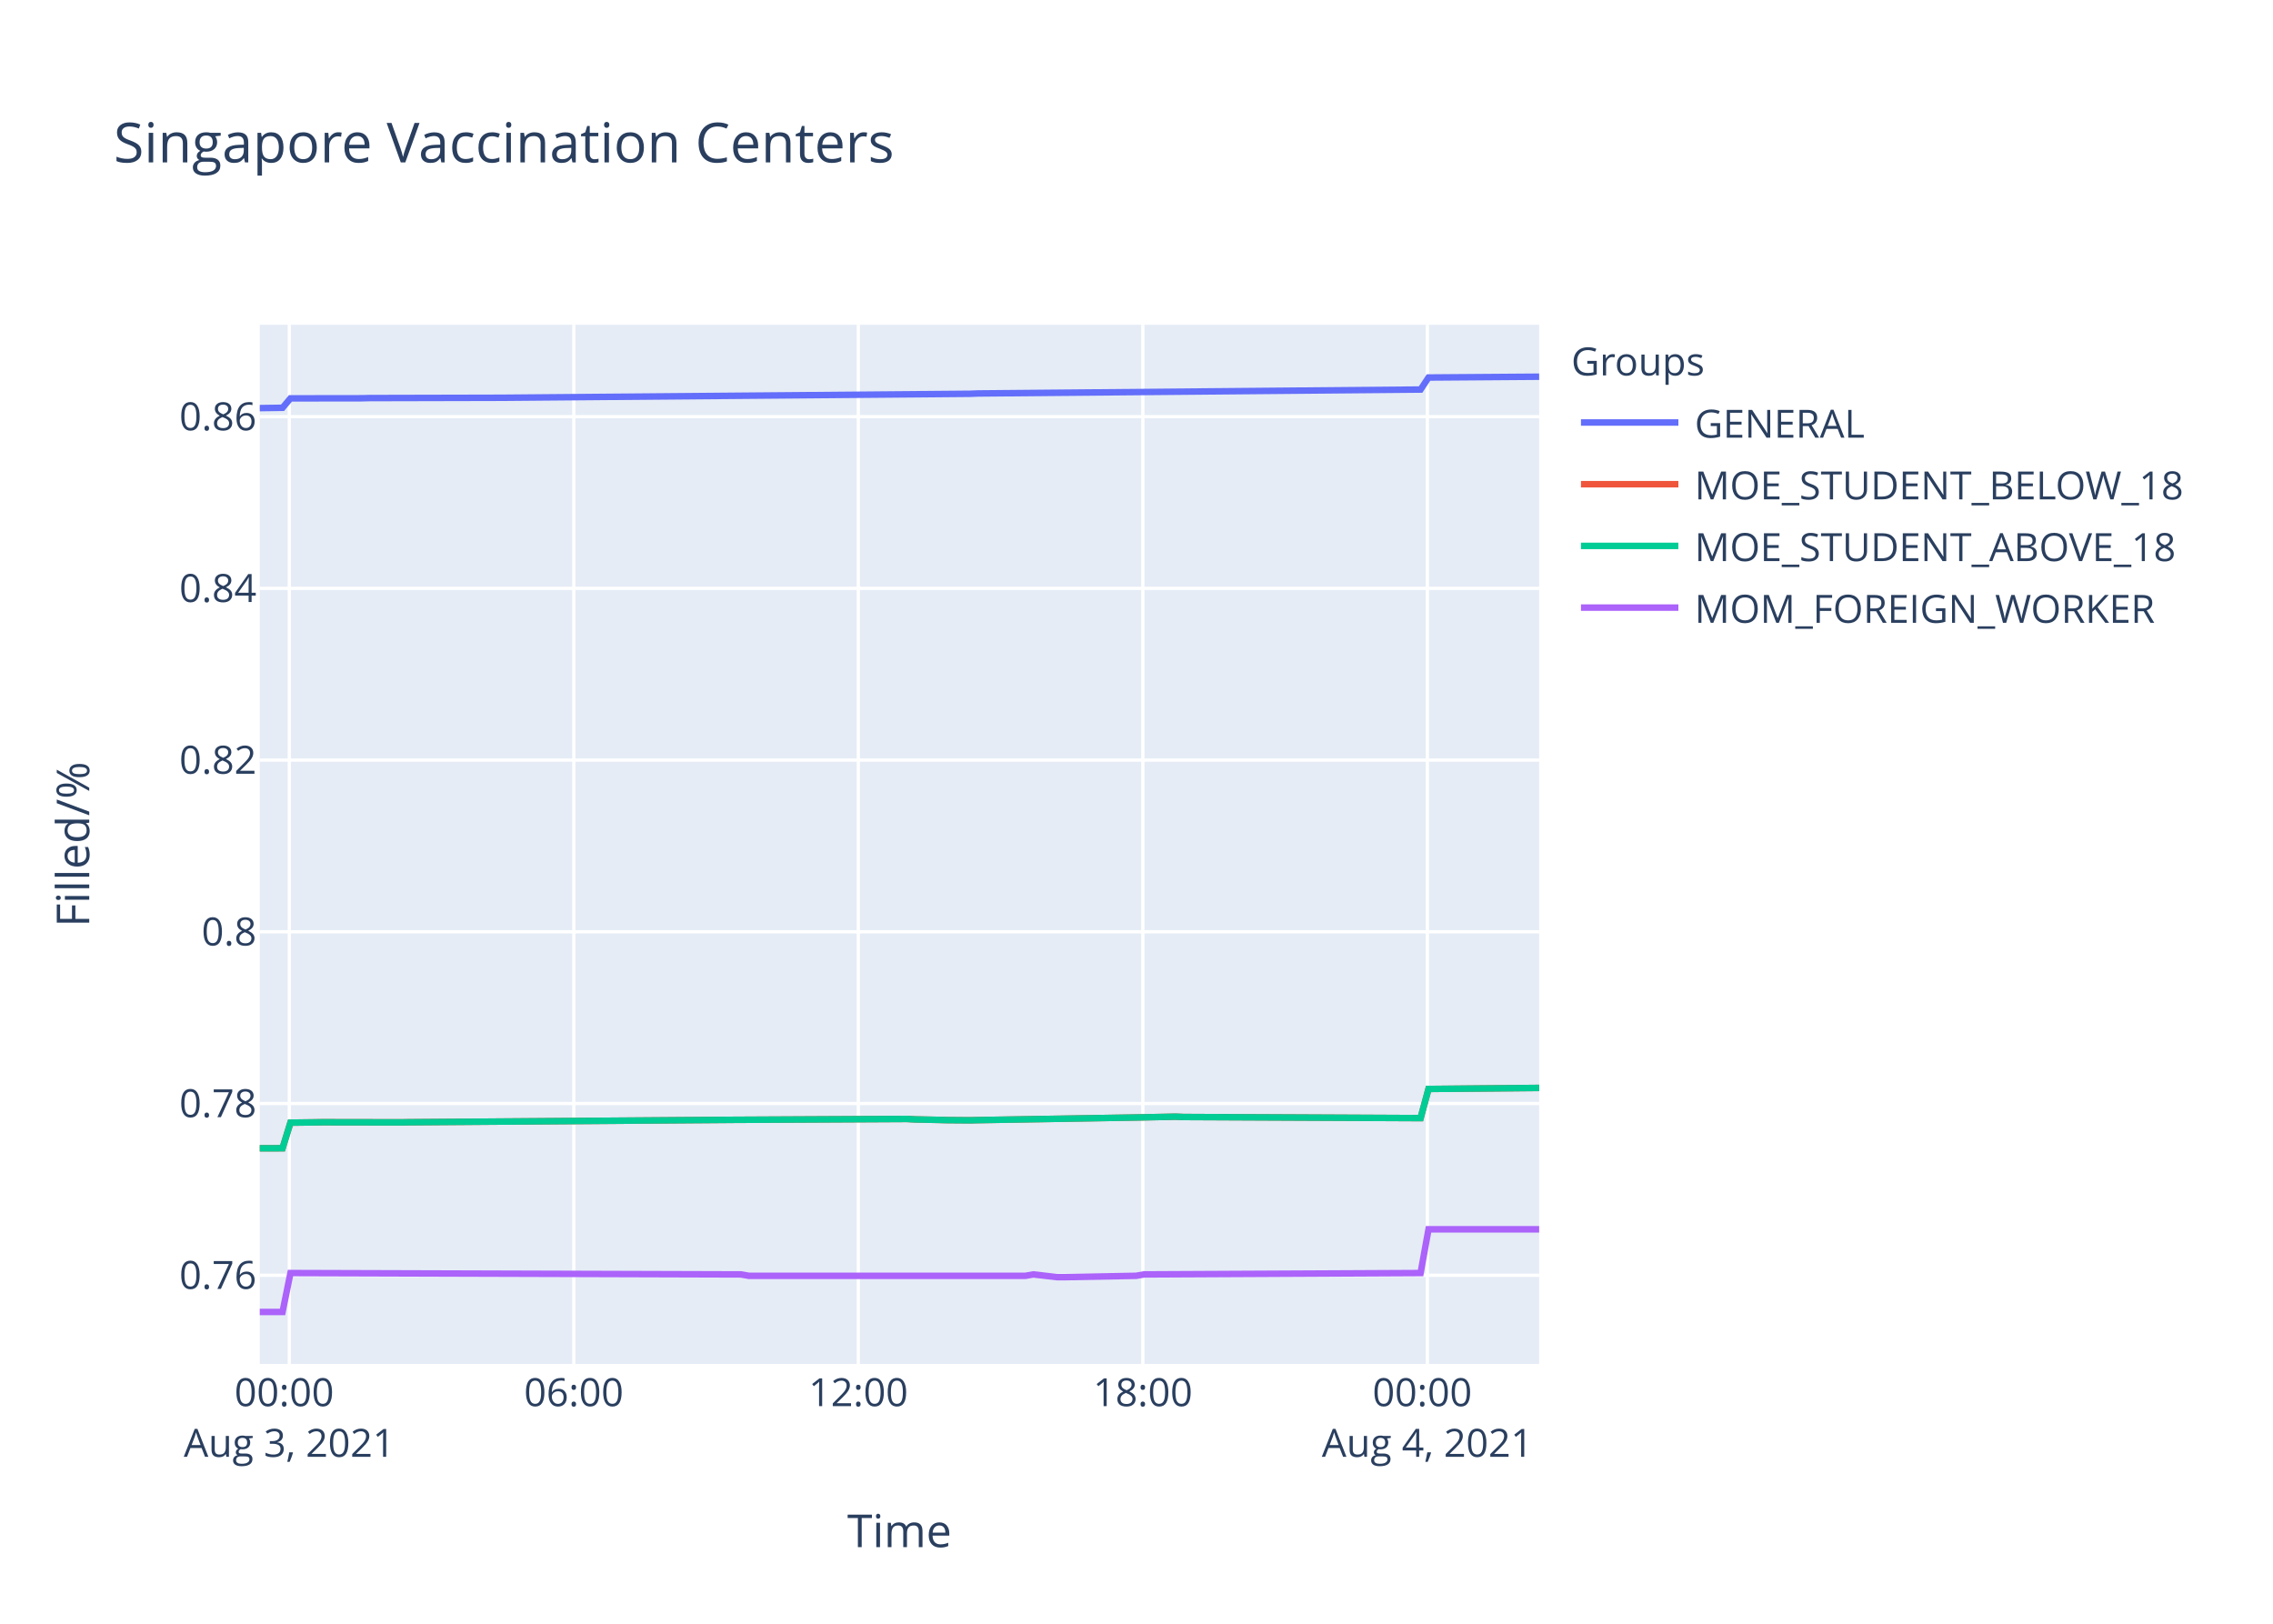
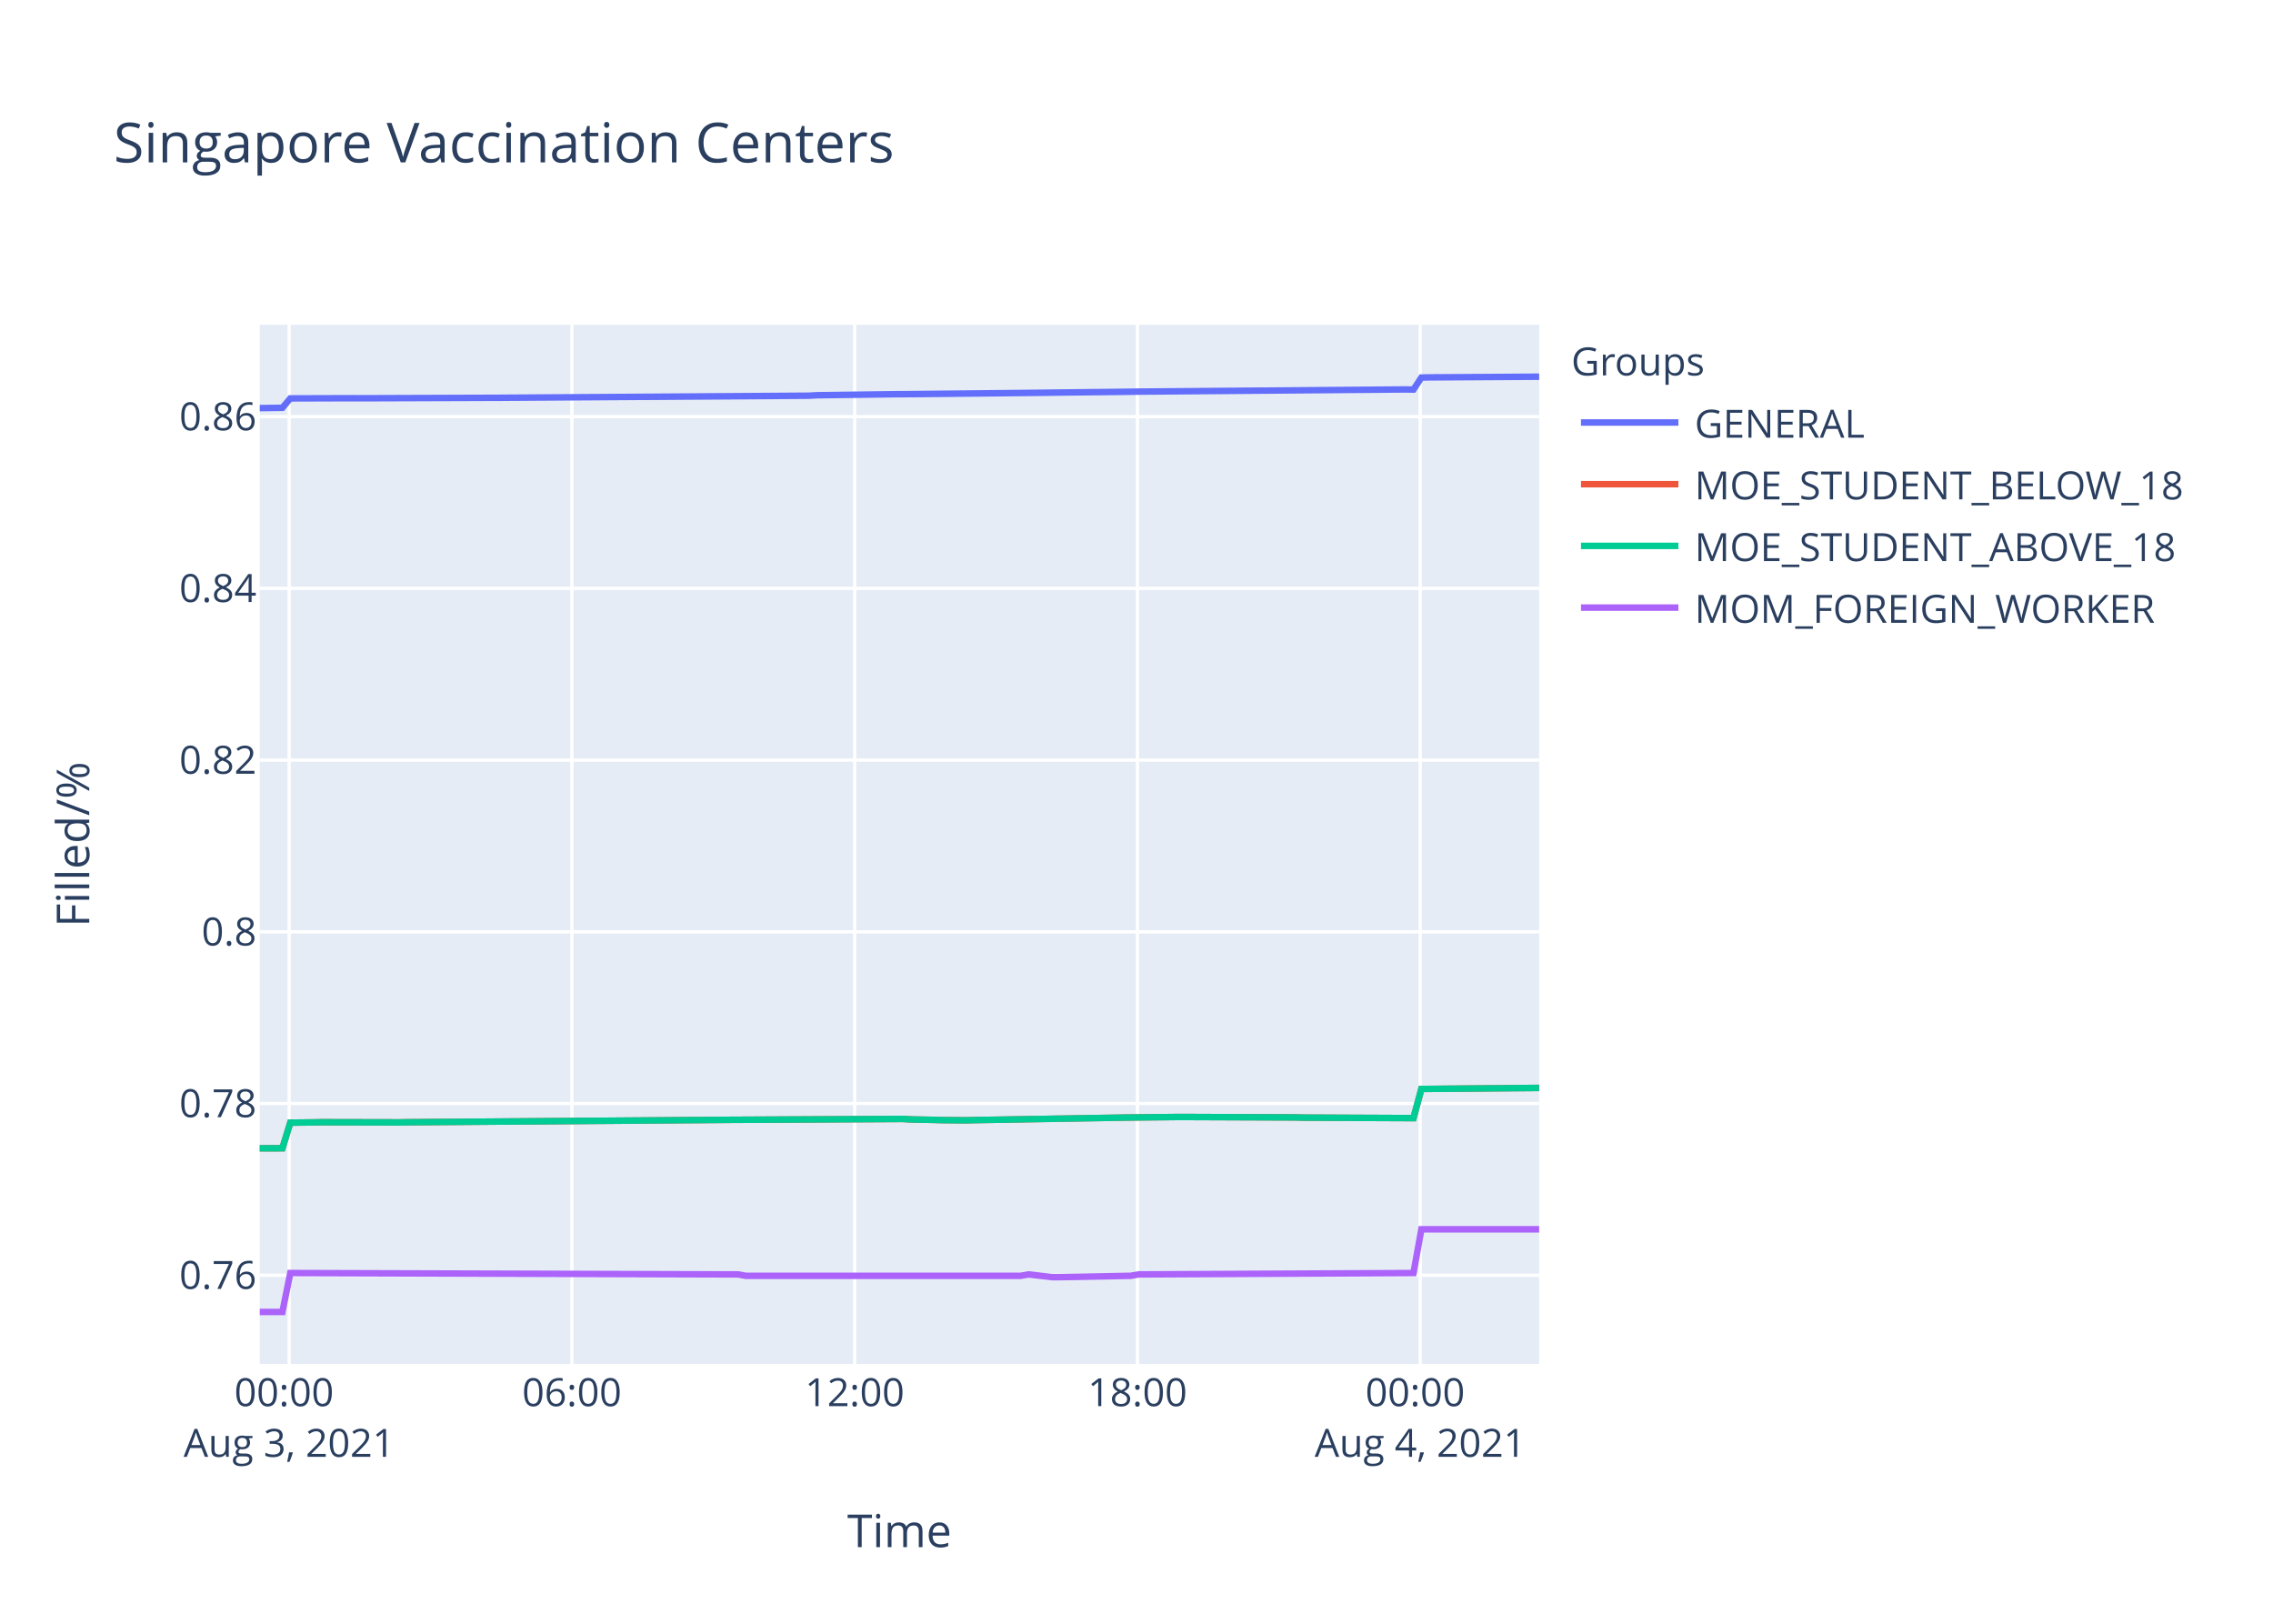
<svg xmlns="http://www.w3.org/2000/svg" class="main-svg" width="700" height="500" style="" viewBox="0 0 700 500">
  <rect x="0" y="0" width="700" height="500" style="fill: rgb(255, 255, 255); fill-opacity: 1;" />
-   <defs id="defs-955e48">
+   <defs id="defs-ae4c40">
    <g class="clips">
-       <clipPath id="clip955e48xyplot" class="plotclip">
+       <clipPath id="clipae4c40xyplot" class="plotclip">
        <rect width="394" height="320" />
      </clipPath>
-       <clipPath class="axesclip" id="clip955e48x">
+       <clipPath class="axesclip" id="clipae4c40x">
        <rect x="80" y="0" width="394" height="500" />
      </clipPath>
-       <clipPath class="axesclip" id="clip955e48y">
+       <clipPath class="axesclip" id="clipae4c40y">
        <rect x="0" y="100" width="700" height="320" />
      </clipPath>
-       <clipPath class="axesclip" id="clip955e48xy">
+       <clipPath class="axesclip" id="clipae4c40xy">
        <rect x="80" y="100" width="394" height="320" />
      </clipPath>
    </g>
    <g class="gradients" />
  </defs>
  <g class="bglayer">
    <rect class="bg" x="80" y="100" width="394" height="320" style="fill: rgb(229, 236, 246); fill-opacity: 1; stroke-width: 0;" />
  </g>
  <g class="layer-below">
    <g class="imagelayer" />
    <g class="shapelayer" />
  </g>
  <g class="cartesianlayer">
    <g class="subplot xy">
      <g class="layer-subplot">
        <g class="shapelayer" />
        <g class="imagelayer" />
      </g>
      <g class="gridlayer">
        <g class="x">
-           <path class="xgrid crisp" transform="translate(89.09,0)" d="M0,100v320" style="stroke: rgb(255, 255, 255); stroke-opacity: 1; stroke-width: 1px;" />
-           <path class="xgrid crisp" transform="translate(176.71,0)" d="M0,100v320" style="stroke: rgb(255, 255, 255); stroke-opacity: 1; stroke-width: 1px;" />
-           <path class="xgrid crisp" transform="translate(264.33,0)" d="M0,100v320" style="stroke: rgb(255, 255, 255); stroke-opacity: 1; stroke-width: 1px;" />
-           <path class="xgrid crisp" transform="translate(351.95,0)" d="M0,100v320" style="stroke: rgb(255, 255, 255); stroke-opacity: 1; stroke-width: 1px;" />
-           <path class="xgrid crisp" transform="translate(439.57,0)" d="M0,100v320" style="stroke: rgb(255, 255, 255); stroke-opacity: 1; stroke-width: 1px;" />
+           <path class="xgrid crisp" transform="translate(89.04,0)" d="M0,100v320" style="stroke: rgb(255, 255, 255); stroke-opacity: 1; stroke-width: 1px;" />
+           <path class="xgrid crisp" transform="translate(176.12,0)" d="M0,100v320" style="stroke: rgb(255, 255, 255); stroke-opacity: 1; stroke-width: 1px;" />
+           <path class="xgrid crisp" transform="translate(263.21,0)" d="M0,100v320" style="stroke: rgb(255, 255, 255); stroke-opacity: 1; stroke-width: 1px;" />
+           <path class="xgrid crisp" transform="translate(350.29,0)" d="M0,100v320" style="stroke: rgb(255, 255, 255); stroke-opacity: 1; stroke-width: 1px;" />
+           <path class="xgrid crisp" transform="translate(437.37,0)" d="M0,100v320" style="stroke: rgb(255, 255, 255); stroke-opacity: 1; stroke-width: 1px;" />
        </g>
        <g class="y">
          <path class="ygrid crisp" transform="translate(0,392.69)" d="M80,0h394" style="stroke: rgb(255, 255, 255); stroke-opacity: 1; stroke-width: 1px;" />
          <path class="ygrid crisp" transform="translate(0,339.81)" d="M80,0h394" style="stroke: rgb(255, 255, 255); stroke-opacity: 1; stroke-width: 1px;" />
-           <path class="ygrid crisp" transform="translate(0,286.93)" d="M80,0h394" style="stroke: rgb(255, 255, 255); stroke-opacity: 1; stroke-width: 1px;" />
-           <path class="ygrid crisp" transform="translate(0,234.05)" d="M80,0h394" style="stroke: rgb(255, 255, 255); stroke-opacity: 1; stroke-width: 1px;" />
-           <path class="ygrid crisp" transform="translate(0,181.17)" d="M80,0h394" style="stroke: rgb(255, 255, 255); stroke-opacity: 1; stroke-width: 1px;" />
+           <path class="ygrid crisp" transform="translate(0,286.94)" d="M80,0h394" style="stroke: rgb(255, 255, 255); stroke-opacity: 1; stroke-width: 1px;" />
+           <path class="ygrid crisp" transform="translate(0,234.06)" d="M80,0h394" style="stroke: rgb(255, 255, 255); stroke-opacity: 1; stroke-width: 1px;" />
+           <path class="ygrid crisp" transform="translate(0,181.18)" d="M80,0h394" style="stroke: rgb(255, 255, 255); stroke-opacity: 1; stroke-width: 1px;" />
          <path class="ygrid crisp" transform="translate(0,128.3)" d="M80,0h394" style="stroke: rgb(255, 255, 255); stroke-opacity: 1; stroke-width: 1px;" />
        </g>
      </g>
      <g class="zerolinelayer" />
      <path class="xlines-below" />
      <path class="ylines-below" />
      <g class="overlines-below" />
      <g class="xaxislayer-below" />
      <g class="yaxislayer-below" />
      <g class="overaxes-below" />
-       <g class="plot" transform="translate(80,100)" clip-path="url('#clip955e48xyplot')">
+       <g class="plot" transform="translate(80,100)" clip-path="url('#clipae4c40xyplot')">
        <g class="scatterlayer mlayer">
-           <g class="trace scatter tracea8381e" style="stroke-miterlimit: 2; opacity: 1;">
-             <g class="fills" />
-             <g class="errorbars" />
-             <g class="lines">
-               <path class="js-line" d="M0,25.67L7.01,25.57L9.45,22.67L31.36,22.64L33.8,22.58L72.74,22.49L75.17,22.48L218.76,21.26L221.2,21.16L357.49,19.95L359.93,16.25L394,16" style="vector-effect: non-scaling-stroke; fill: none; stroke: rgb(99, 110, 250); stroke-opacity: 1; stroke-width: 2px; opacity: 1;" />
-             </g>
-             <g class="points" />
-             <g class="text" />
-           </g>
-           <g class="trace scatter trace747ada" style="stroke-miterlimit: 2; opacity: 1;">
-             <g class="fills" />
-             <g class="errorbars" />
-             <g class="lines">
-               <path class="js-line" d="M0,253.6L7.01,253.58L9.45,245.7L16.76,245.61L19.19,245.57L43.52,245.61L45.95,245.57L143.32,244.85L145.74,244.83L199.28,244.56L201.72,244.7L209.03,244.85L211.46,244.92L218.76,244.98L221.2,244.92L267.43,244.15L269.87,244.11L282.04,243.86L284.48,243.96L357.49,244.3L359.93,235.32L394,235" style="vector-effect: non-scaling-stroke; fill: none; stroke: rgb(239, 85, 59); stroke-opacity: 1; stroke-width: 2px; opacity: 1;" />
-             </g>
-             <g class="points" />
-             <g class="text" />
-           </g>
-           <g class="trace scatter trace5dff0d" style="stroke-miterlimit: 2; opacity: 1;">
-             <g class="fills" />
-             <g class="errorbars" />
-             <g class="lines">
-               <path class="js-line" d="M0,253.6L7.01,253.58L9.45,245.7L16.76,245.61L19.19,245.57L43.52,245.61L45.95,245.57L143.32,244.85L145.74,244.83L199.28,244.56L201.72,244.7L209.03,244.85L211.46,244.92L218.76,244.98L221.2,244.92L267.43,244.15L269.87,244.11L282.04,243.86L284.48,243.96L357.49,244.3L359.93,235.32L394,235" style="vector-effect: non-scaling-stroke; fill: none; stroke: rgb(0, 204, 150); stroke-opacity: 1; stroke-width: 2px; opacity: 1;" />
-             </g>
-             <g class="points" />
-             <g class="text" />
-           </g>
-           <g class="trace scatter trace6390b0" style="stroke-miterlimit: 2; opacity: 1;">
-             <g class="fills" />
-             <g class="errorbars" />
-             <g class="lines">
-               <path class="js-line" d="M0,304L7.01,304L9.45,292.01L148.17,292.43L150.61,292.86L235.8,292.86L238.23,292.43L245.54,293.28L247.97,293.28L269.87,292.86L272.3,292.43L357.49,292.01L359.93,278.54L394,278.54" style="vector-effect: non-scaling-stroke; fill: none; stroke: rgb(171, 99, 250); stroke-opacity: 1; stroke-width: 2px; opacity: 1;" />
+           <g class="trace scatter traceb7199d" style="stroke-miterlimit: 2; opacity: 1;">
+             <g class="fills" />
+             <g class="errorbars" />
+             <g class="lines">
+               <path class="js-line" d="M0,25.67L6.97,25.58L9.4,22.68L28.74,22.62L31.17,22.64L74.71,22.49L77.12,22.47L169.04,21.85L171.45,21.71L195.65,21.39L198.06,21.38L241.62,20.94L244.04,20.9L268.22,20.63L270.64,20.59L352.88,19.92L355.3,19.96L357.73,16.26L360.15,16.21L394,16" style="vector-effect: non-scaling-stroke; fill: none; stroke: rgb(99, 110, 250); stroke-opacity: 1; stroke-width: 2px; opacity: 1;" />
+             </g>
+             <g class="points" />
+             <g class="text" />
+           </g>
+           <g class="trace scatter trace1c4ca3" style="stroke-miterlimit: 2; opacity: 1;">
+             <g class="fills" />
+             <g class="errorbars" />
+             <g class="lines">
+               <path class="js-line" d="M0,253.6L6.97,253.58L9.4,245.7L16.66,245.62L19.07,245.57L43.25,245.62L45.67,245.57L142.44,244.85L144.85,244.83L198.06,244.56L200.49,244.71L207.75,244.85L210.16,244.92L217.42,244.98L219.85,244.92L265.8,244.15L268.22,244.11L282.74,243.96L285.16,243.96L319.01,244.09L321.44,244.15L355.3,244.3L357.73,235.32L394,235" style="vector-effect: non-scaling-stroke; fill: none; stroke: rgb(239, 85, 59); stroke-opacity: 1; stroke-width: 2px; opacity: 1;" />
+             </g>
+             <g class="points" />
+             <g class="text" />
+           </g>
+           <g class="trace scatter tracede7772" style="stroke-miterlimit: 2; opacity: 1;">
+             <g class="fills" />
+             <g class="errorbars" />
+             <g class="lines">
+               <path class="js-line" d="M0,253.6L6.97,253.58L9.4,245.7L16.66,245.62L19.07,245.57L43.25,245.62L45.67,245.57L142.44,244.85L144.85,244.83L198.06,244.56L200.49,244.71L207.75,244.85L210.16,244.92L217.42,244.98L219.85,244.92L265.8,244.15L268.22,244.11L282.74,243.96L285.16,243.96L319.01,244.09L321.44,244.15L355.3,244.3L357.73,235.32L394,235" style="vector-effect: non-scaling-stroke; fill: none; stroke: rgb(0, 204, 150); stroke-opacity: 1; stroke-width: 2px; opacity: 1;" />
+             </g>
+             <g class="points" />
+             <g class="text" />
+           </g>
+           <g class="trace scatter trace53ed5d" style="stroke-miterlimit: 2; opacity: 1;">
+             <g class="fills" />
+             <g class="errorbars" />
+             <g class="lines">
+               <path class="js-line" d="M0,304L6.97,304L9.4,292.01L147.26,292.43L149.69,292.86L234.35,292.86L236.77,292.43L244.04,293.28L246.45,293.28L268.22,292.86L270.64,292.43L355.3,292.01L357.73,278.54L394,278.54" style="vector-effect: non-scaling-stroke; fill: none; stroke: rgb(171, 99, 250); stroke-opacity: 1; stroke-width: 2px; opacity: 1;" />
            </g>
            <g class="points" />
            <g class="text" />
          </g>
        </g>
      </g>
      <g class="overplot" />
      <path class="xlines-above crisp" d="M0,0" style="fill: none;" />
      <path class="ylines-above crisp" d="M0,0" style="fill: none;" />
      <g class="overlines-above" />
      <g class="xaxislayer-above">
        <g class="xtick">
-           <text text-anchor="middle" x="0" y="433" transform="translate(89.09,0)" style="font-family: 'Open Sans', verdana, arial, sans-serif; font-size: 12px; fill: rgb(42, 63, 95); fill-opacity: 1; white-space: pre;">
+           <text text-anchor="middle" x="0" y="433" transform="translate(89.04,0)" style="font-family: 'Open Sans', verdana, arial, sans-serif; font-size: 12px; fill: rgb(42, 63, 95); fill-opacity: 1; white-space: pre;">
            <tspan class="line" dy="0em" x="0" y="433">00:00</tspan>
            <tspan class="line" dy="1.3em" x="0" y="433">Aug 3, 2021</tspan>
          </text>
        </g>
        <g class="xtick">
-           <text text-anchor="middle" x="0" y="433" transform="translate(176.71,0)" style="font-family: 'Open Sans', verdana, arial, sans-serif; font-size: 12px; fill: rgb(42, 63, 95); fill-opacity: 1; white-space: pre;">06:00</text>
-         </g>
-         <g class="xtick">
-           <text text-anchor="middle" x="0" y="433" transform="translate(264.33,0)" style="font-family: 'Open Sans', verdana, arial, sans-serif; font-size: 12px; fill: rgb(42, 63, 95); fill-opacity: 1; white-space: pre;">12:00</text>
-         </g>
-         <g class="xtick">
-           <text text-anchor="middle" x="0" y="433" transform="translate(351.95,0)" style="font-family: 'Open Sans', verdana, arial, sans-serif; font-size: 12px; fill: rgb(42, 63, 95); fill-opacity: 1; white-space: pre;">18:00</text>
-         </g>
-         <g class="xtick">
-           <text text-anchor="middle" x="0" y="433" transform="translate(439.57,0)" style="font-family: 'Open Sans', verdana, arial, sans-serif; font-size: 12px; fill: rgb(42, 63, 95); fill-opacity: 1; white-space: pre;">
+           <text text-anchor="middle" x="0" y="433" transform="translate(176.12,0)" style="font-family: 'Open Sans', verdana, arial, sans-serif; font-size: 12px; fill: rgb(42, 63, 95); fill-opacity: 1; white-space: pre;">06:00</text>
+         </g>
+         <g class="xtick">
+           <text text-anchor="middle" x="0" y="433" transform="translate(263.21,0)" style="font-family: 'Open Sans', verdana, arial, sans-serif; font-size: 12px; fill: rgb(42, 63, 95); fill-opacity: 1; white-space: pre;">12:00</text>
+         </g>
+         <g class="xtick">
+           <text text-anchor="middle" x="0" y="433" transform="translate(350.29,0)" style="font-family: 'Open Sans', verdana, arial, sans-serif; font-size: 12px; fill: rgb(42, 63, 95); fill-opacity: 1; white-space: pre;">18:00</text>
+         </g>
+         <g class="xtick">
+           <text text-anchor="middle" x="0" y="433" transform="translate(437.37,0)" style="font-family: 'Open Sans', verdana, arial, sans-serif; font-size: 12px; fill: rgb(42, 63, 95); fill-opacity: 1; white-space: pre;">
            <tspan class="line" dy="0em" x="0" y="433">00:00</tspan>
            <tspan class="line" dy="1.3em" x="0" y="433">Aug 4, 2021</tspan>
          </text>
        </g>
      </g>
      <g class="yaxislayer-above">
        <g class="ytick">
          <text text-anchor="end" x="79" y="4.2" transform="translate(0,392.69)" style="font-family: 'Open Sans', verdana, arial, sans-serif; font-size: 12px; fill: rgb(42, 63, 95); fill-opacity: 1; white-space: pre;">0.76</text>
        </g>
        <g class="ytick">
          <text text-anchor="end" x="79" y="4.2" transform="translate(0,339.81)" style="font-family: 'Open Sans', verdana, arial, sans-serif; font-size: 12px; fill: rgb(42, 63, 95); fill-opacity: 1; white-space: pre;">0.78</text>
        </g>
        <g class="ytick">
-           <text text-anchor="end" x="79" y="4.2" transform="translate(0,286.93)" style="font-family: 'Open Sans', verdana, arial, sans-serif; font-size: 12px; fill: rgb(42, 63, 95); fill-opacity: 1; white-space: pre;">0.8</text>
-         </g>
-         <g class="ytick">
-           <text text-anchor="end" x="79" y="4.2" transform="translate(0,234.05)" style="font-family: 'Open Sans', verdana, arial, sans-serif; font-size: 12px; fill: rgb(42, 63, 95); fill-opacity: 1; white-space: pre;">0.82</text>
-         </g>
-         <g class="ytick">
-           <text text-anchor="end" x="79" y="4.2" transform="translate(0,181.17)" style="font-family: 'Open Sans', verdana, arial, sans-serif; font-size: 12px; fill: rgb(42, 63, 95); fill-opacity: 1; white-space: pre;">0.84</text>
+           <text text-anchor="end" x="79" y="4.2" transform="translate(0,286.94)" style="font-family: 'Open Sans', verdana, arial, sans-serif; font-size: 12px; fill: rgb(42, 63, 95); fill-opacity: 1; white-space: pre;">0.8</text>
+         </g>
+         <g class="ytick">
+           <text text-anchor="end" x="79" y="4.2" transform="translate(0,234.06)" style="font-family: 'Open Sans', verdana, arial, sans-serif; font-size: 12px; fill: rgb(42, 63, 95); fill-opacity: 1; white-space: pre;">0.82</text>
+         </g>
+         <g class="ytick">
+           <text text-anchor="end" x="79" y="4.2" transform="translate(0,181.18)" style="font-family: 'Open Sans', verdana, arial, sans-serif; font-size: 12px; fill: rgb(42, 63, 95); fill-opacity: 1; white-space: pre;">0.84</text>
        </g>
        <g class="ytick">
          <text text-anchor="end" x="79" y="4.2" transform="translate(0,128.3)" style="font-family: 'Open Sans', verdana, arial, sans-serif; font-size: 12px; fill: rgb(42, 63, 95); fill-opacity: 1; white-space: pre;">0.86</text>
        </g>
      </g>
      <g class="overaxes-above" />
    </g>
  </g>
  <g class="polarlayer" />
  <g class="ternarylayer" />
  <g class="geolayer" />
  <g class="funnelarealayer" />
  <g class="pielayer" />
  <g class="treemaplayer" />
  <g class="sunburstlayer" />
  <g class="glimages" />
-   <defs id="topdefs-955e48">
+   <defs id="topdefs-ae4c40">
    <g class="clips" />
-     <clipPath id="legend955e48">
+     <clipPath id="legendae4c40">
      <rect width="206" height="102" x="0" y="0" />
    </clipPath>
  </defs>
  <g class="layer-above">
    <g class="imagelayer" />
    <g class="shapelayer" />
  </g>
  <g class="infolayer">
    <g class="legend" pointer-events="all" transform="translate(481.88,100)">
      <rect class="bg" shape-rendering="crispEdges" width="206" height="102" x="0" y="0" style="stroke: rgb(68, 68, 68); stroke-opacity: 1; fill: rgb(255, 255, 255); fill-opacity: 1; stroke-width: 0px;" />
-       <g class="scrollbox" transform="" clip-path="url('#legend955e48')">
+       <g class="scrollbox" transform="" clip-path="url('#legendae4c40')">
        <text class="legendtitletext" text-anchor="start" x="2" y="15.6" style="font-family: 'Open Sans', verdana, arial, sans-serif; font-size: 12px; fill: rgb(42, 63, 95); fill-opacity: 1; white-space: pre;">Groups</text>
        <g class="groups" transform="">
          <g class="traces" transform="translate(0,30.1)" style="opacity: 1;">
            <text class="legendtext" text-anchor="start" x="40" y="4.68" style="font-family: 'Open Sans', verdana, arial, sans-serif; font-size: 12px; fill: rgb(42, 63, 95); fill-opacity: 1; white-space: pre;">GENERAL</text>
            <g class="layers" style="opacity: 1;">
              <g class="legendfill" />
              <g class="legendlines">
                <path class="js-line" d="M5,0h30" style="fill: none; stroke: rgb(99, 110, 250); stroke-opacity: 1; stroke-width: 2px;" />
              </g>
              <g class="legendsymbols">
                <g class="legendpoints" />
              </g>
            </g>
            <rect class="legendtoggle" x="0" y="-9.5" width="200.906" height="19" style="fill: rgb(0, 0, 0); fill-opacity: 0;" />
          </g>
        </g>
        <g class="groups" transform="">
          <g class="traces" transform="translate(0,49.1)" style="opacity: 1;">
            <text class="legendtext" text-anchor="start" x="40" y="4.68" style="font-family: 'Open Sans', verdana, arial, sans-serif; font-size: 12px; fill: rgb(42, 63, 95); fill-opacity: 1; white-space: pre;">MOE_STUDENT_BELOW_18</text>
            <g class="layers" style="opacity: 1;">
              <g class="legendfill" />
              <g class="legendlines">
                <path class="js-line" d="M5,0h30" style="fill: none; stroke: rgb(239, 85, 59); stroke-opacity: 1; stroke-width: 2px;" />
              </g>
              <g class="legendsymbols">
                <g class="legendpoints" />
              </g>
            </g>
            <rect class="legendtoggle" x="0" y="-9.5" width="200.906" height="19" style="fill: rgb(0, 0, 0); fill-opacity: 0;" />
          </g>
        </g>
        <g class="groups" transform="">
          <g class="traces" transform="translate(0,68.1)" style="opacity: 1;">
            <text class="legendtext" text-anchor="start" x="40" y="4.68" style="font-family: 'Open Sans', verdana, arial, sans-serif; font-size: 12px; fill: rgb(42, 63, 95); fill-opacity: 1; white-space: pre;">MOE_STUDENT_ABOVE_18</text>
            <g class="layers" style="opacity: 1;">
              <g class="legendfill" />
              <g class="legendlines">
                <path class="js-line" d="M5,0h30" style="fill: none; stroke: rgb(0, 204, 150); stroke-opacity: 1; stroke-width: 2px;" />
              </g>
              <g class="legendsymbols">
                <g class="legendpoints" />
              </g>
            </g>
            <rect class="legendtoggle" x="0" y="-9.5" width="200.906" height="19" style="fill: rgb(0, 0, 0); fill-opacity: 0;" />
          </g>
        </g>
        <g class="groups" transform="">
          <g class="traces" transform="translate(0,87.1)" style="opacity: 1;">
            <text class="legendtext" text-anchor="start" x="40" y="4.68" style="font-family: 'Open Sans', verdana, arial, sans-serif; font-size: 12px; fill: rgb(42, 63, 95); fill-opacity: 1; white-space: pre;">MOM_FOREIGN_WORKER</text>
            <g class="layers" style="opacity: 1;">
              <g class="legendfill" />
              <g class="legendlines">
                <path class="js-line" d="M5,0h30" style="fill: none; stroke: rgb(171, 99, 250); stroke-opacity: 1; stroke-width: 2px;" />
              </g>
              <g class="legendsymbols">
                <g class="legendpoints" />
              </g>
            </g>
            <rect class="legendtoggle" x="0" y="-9.5" width="200.906" height="19" style="fill: rgb(0, 0, 0); fill-opacity: 0;" />
          </g>
        </g>
      </g>
      <rect class="scrollbar" rx="20" ry="3" width="0" height="0" x="0" y="0" style="fill: rgb(128, 139, 164); fill-opacity: 1;" />
    </g>
    <g class="g-gtitle">
      <text class="gtitle" x="35" y="50" text-anchor="start" dy="0em" style="font-family: 'Open Sans', verdana, arial, sans-serif; font-size: 17px; fill: rgb(42, 63, 95); opacity: 1; font-weight: normal; white-space: pre;">Singapore Vaccination Centers</text>
    </g>
    <g class="g-xtitle">
      <text class="xtitle" x="277" y="476.409" text-anchor="middle" style="font-family: 'Open Sans', verdana, arial, sans-serif; font-size: 14px; fill: rgb(42, 63, 95); opacity: 1; font-weight: normal; white-space: pre;">Time</text>
    </g>
    <g class="g-ytitle">
      <text class="ytitle" transform="rotate(-90,27.48125,260)" x="27.481" y="260" text-anchor="middle" style="font-family: 'Open Sans', verdana, arial, sans-serif; font-size: 14px; fill: rgb(42, 63, 95); opacity: 1; font-weight: normal; white-space: pre;">Filled/%</text>
    </g>
  </g>
</svg>
